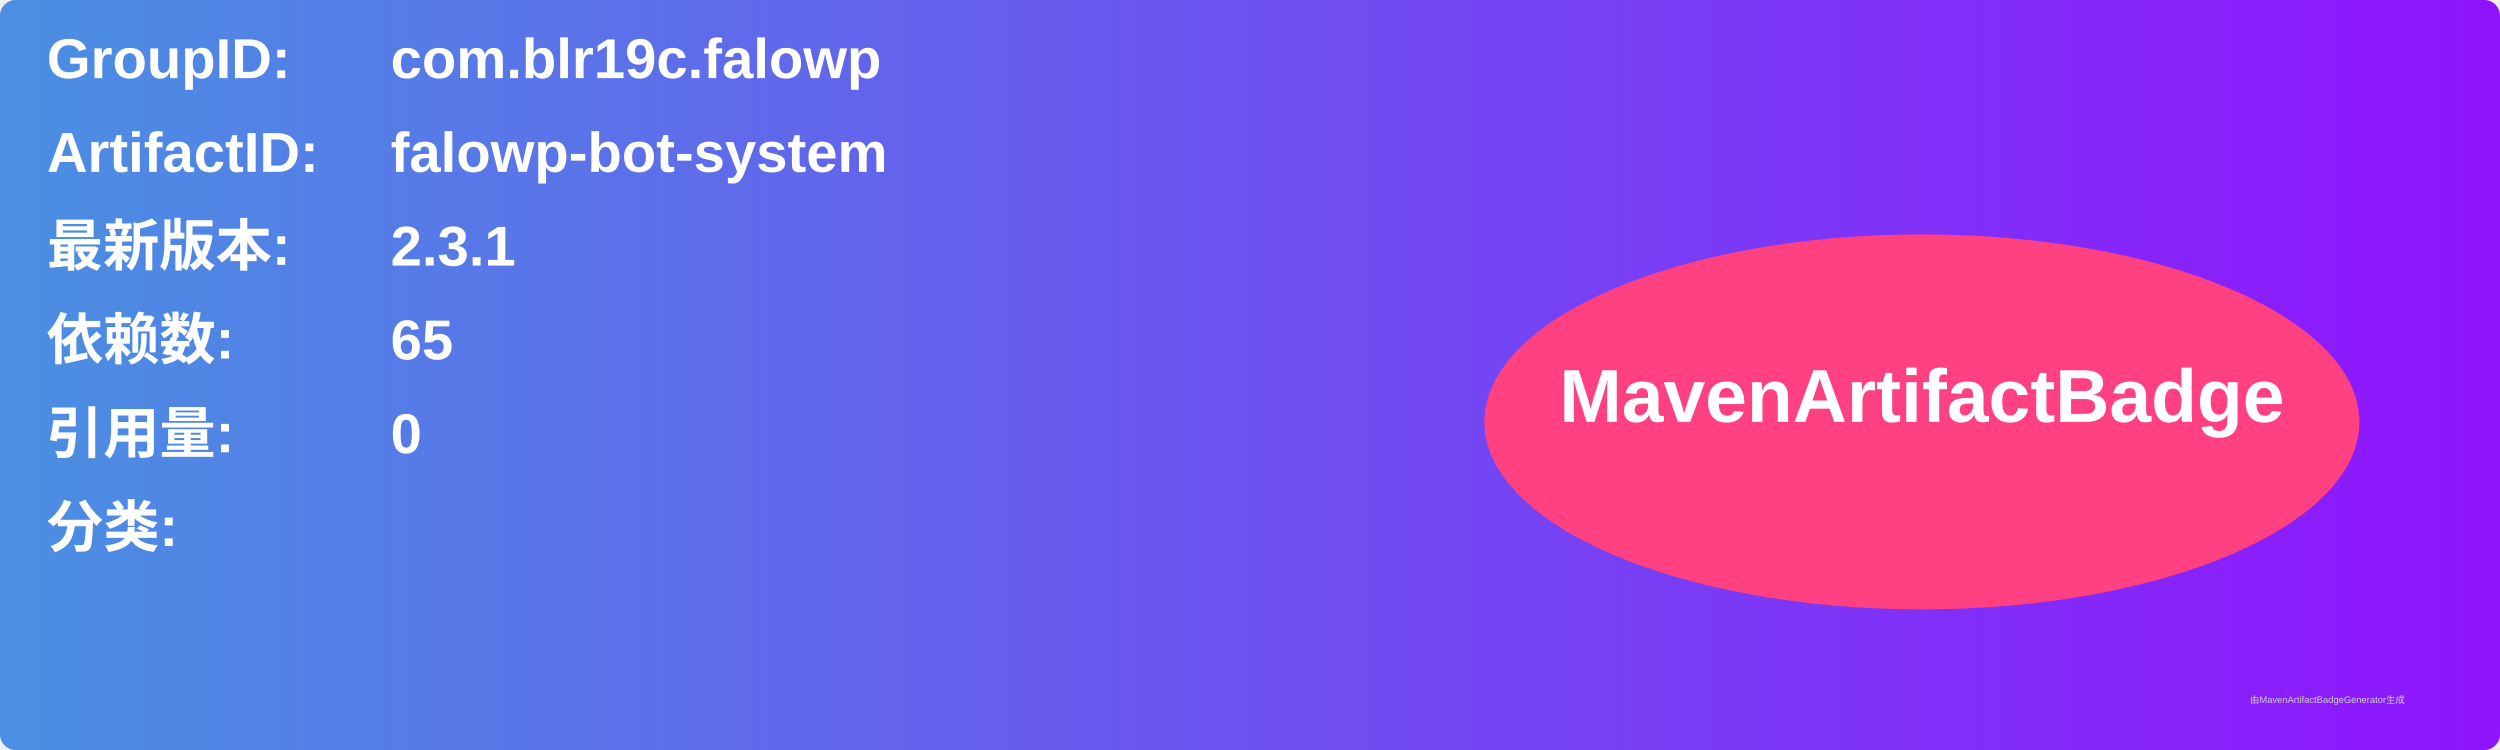
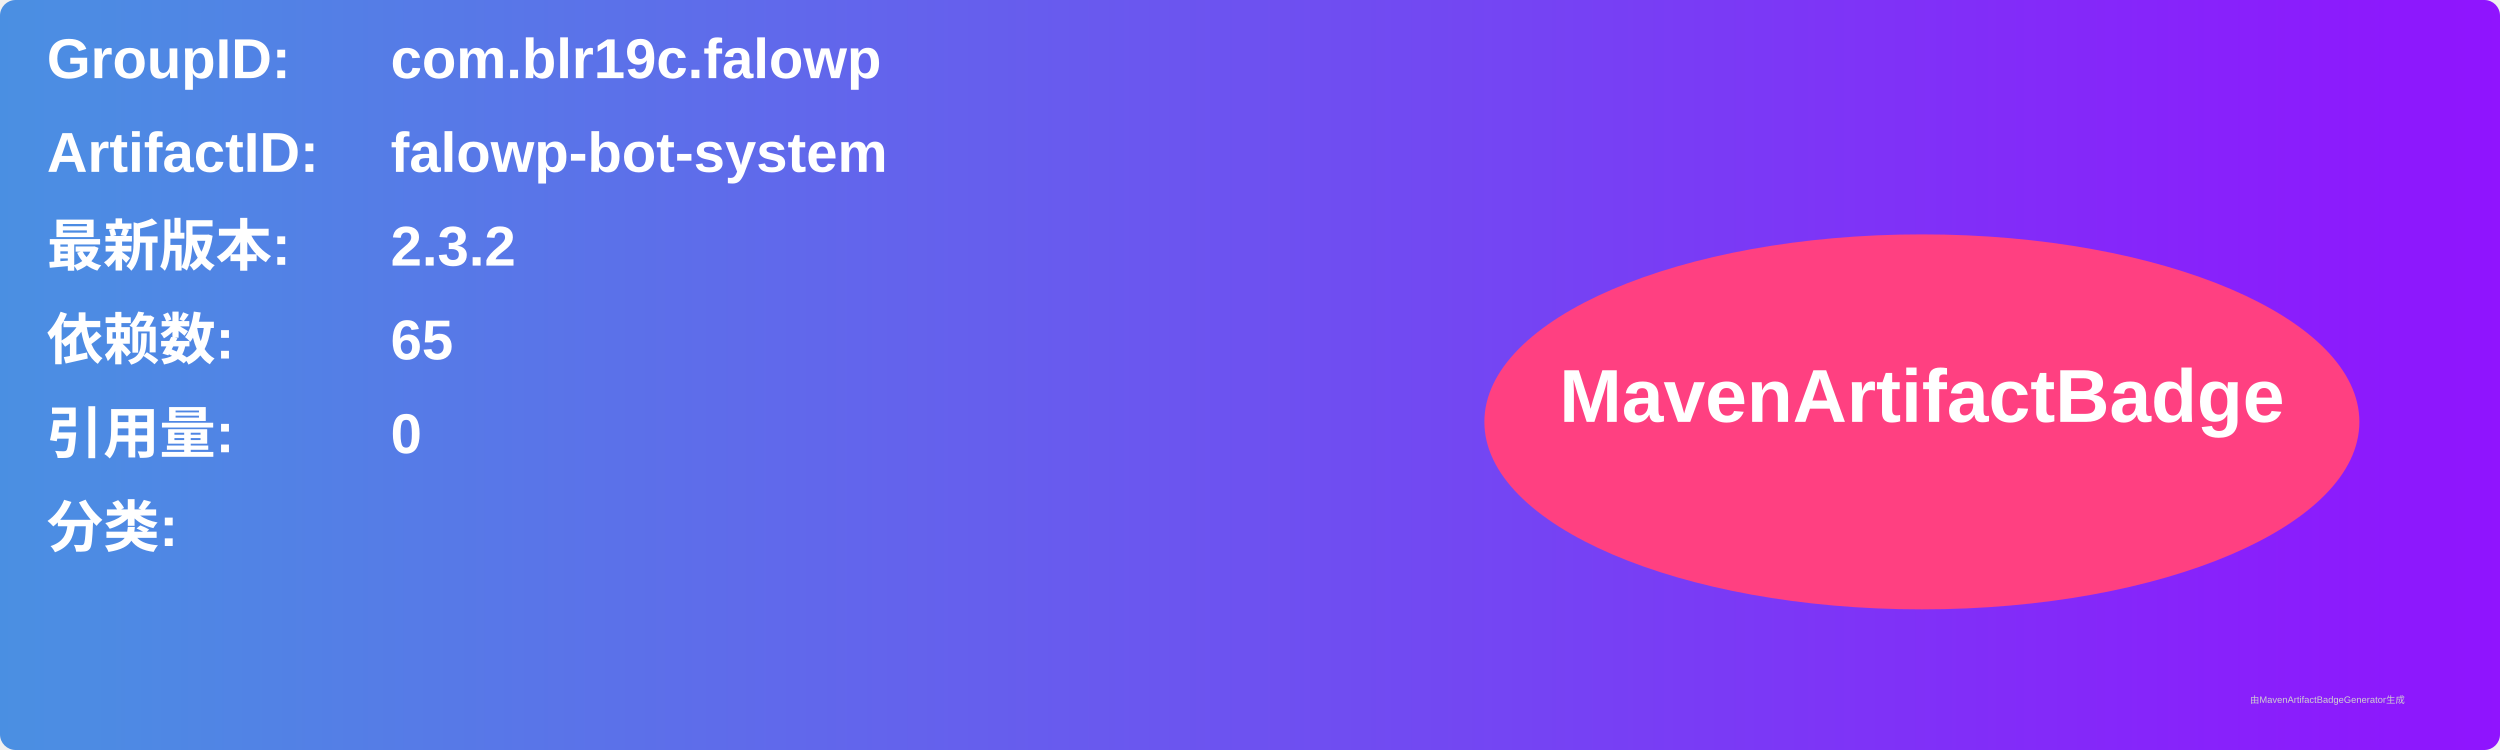
<svg xmlns="http://www.w3.org/2000/svg" width="800" height="240" viewBox="0 0 800 240">
  <linearGradient id="grad" x1="0%" y1="0%" x2="100%" y2="0%">
    <stop offset="0%" stop-color="#4a90e2" />
    <stop offset="100%" stop-color="#9013fe" />
  </linearGradient>
  <rect width="100%" height="100%" rx="5" ry="5" fill="url(#grad)" />
  <g transform="translate(15, 15)">
    <text x="0" y="10" font-family="Arial" font-size="18" fill="white" font-weight="bold" width="260">GroupID:</text>
    <text x="110" y="10" font-family="Arial" font-size="18" fill="white" font-weight="bold" width="460">com.blr19c.falowp</text>
    <text x="0" y="40" font-family="Arial" font-size="18" fill="white" font-weight="bold" width="260">ArtifactID:</text>
    <text x="110" y="40" font-family="Arial" font-size="18" fill="white" font-weight="bold" width="460">falowp-bot-system</text>
    <text x="0" y="70" font-family="Arial" font-size="18" fill="white" font-weight="bold">最新版本:</text>
    <text x="110" y="70" font-family="Arial" font-size="18" fill="white" font-weight="bold">
-       <tspan font-weight="bold">2.3.1</tspan>
+       <tspan font-weight="bold">2.3.2</tspan>
    </text>
    <text x="0" y="100" font-family="Arial" font-size="18" fill="white" font-weight="bold">依赖数: </text>
    <text x="110" y="100" font-family="Arial" font-size="18" fill="white">
      <tspan font-weight="bold">65</tspan>
    </text>
    <text x="0" y="130" font-family="Arial" font-size="18" fill="white" font-weight="bold">引用量: </text>
    <text x="110" y="130" font-family="Arial" font-size="18" fill="white">
      <tspan font-weight="bold">0</tspan>
    </text>
    <text x="0" y="160" font-family="Arial" font-size="18" fill="white" font-weight="bold">分类:</text>
    <text x="10" y="190" font-family="Arial" font-size="10" fill="white">
      <tspan font-weight="bold" />
    </text>
    <ellipse cx="600" cy="120" rx="140" ry="60" fill="#ff4081" />
    <text x="600" y="120" text-anchor="middle" font-family="Arial" font-size="24" fill="white" font-weight="bold">MavenArtifactBadge</text>
  </g>
  <text x="720" y="225" font-family="Arial" font-size="3" fill="#d0d0d0">由MavenArtifactBadgeGenerator生成</text>
</svg>
